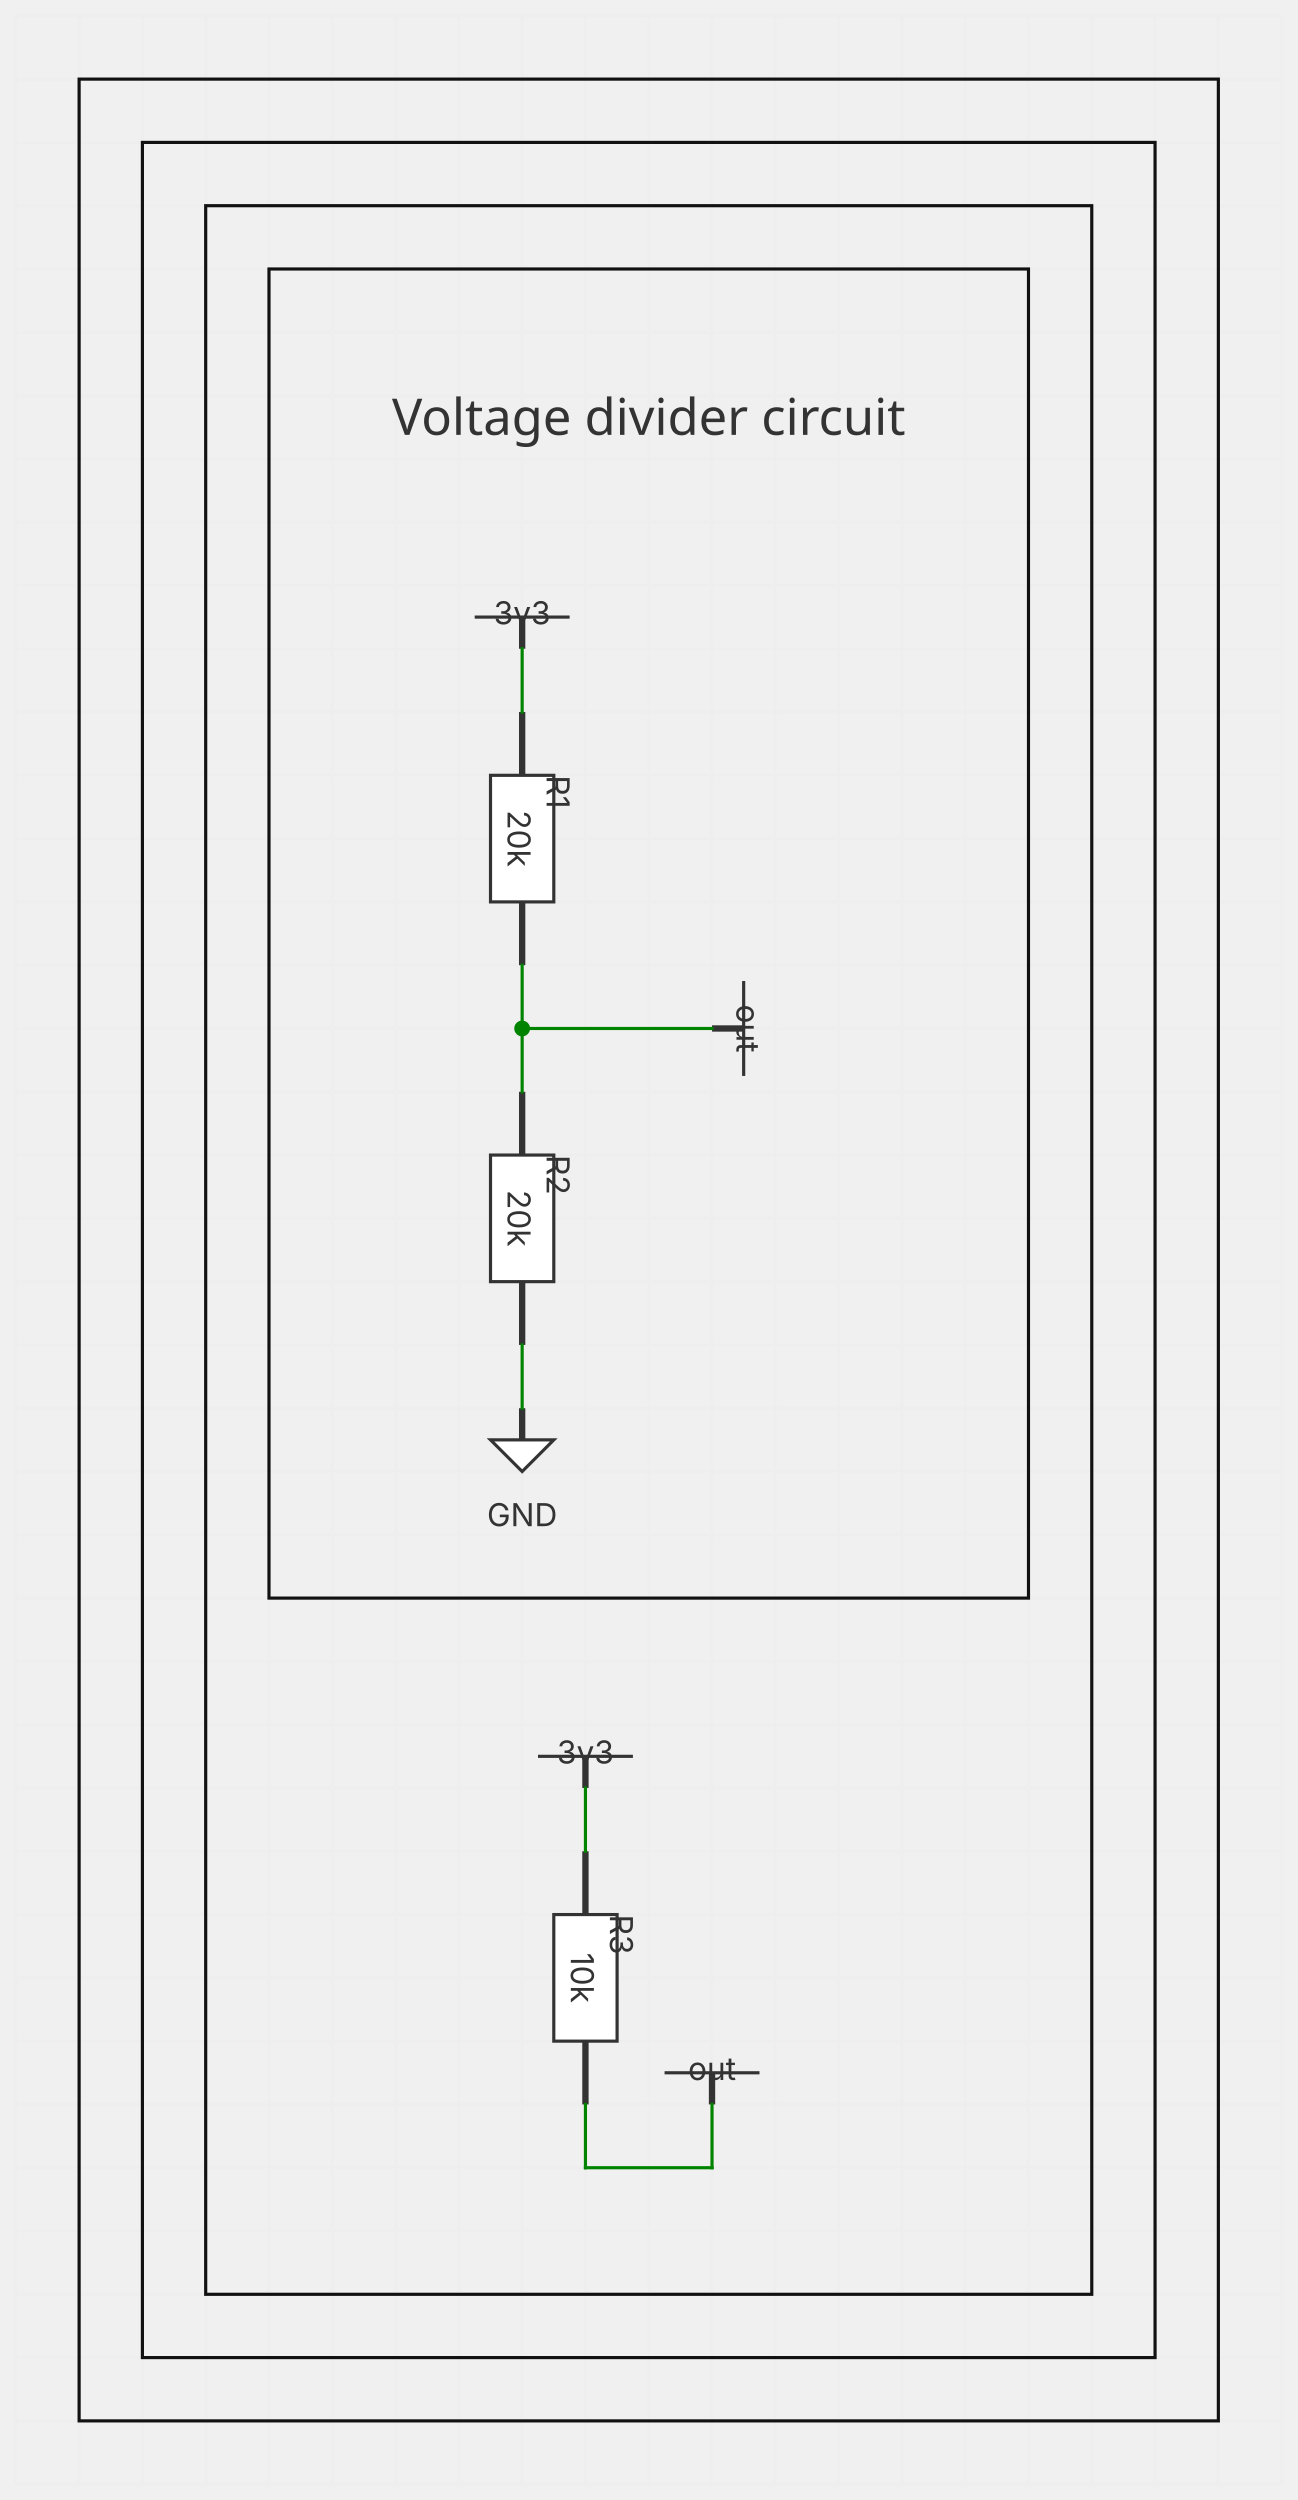
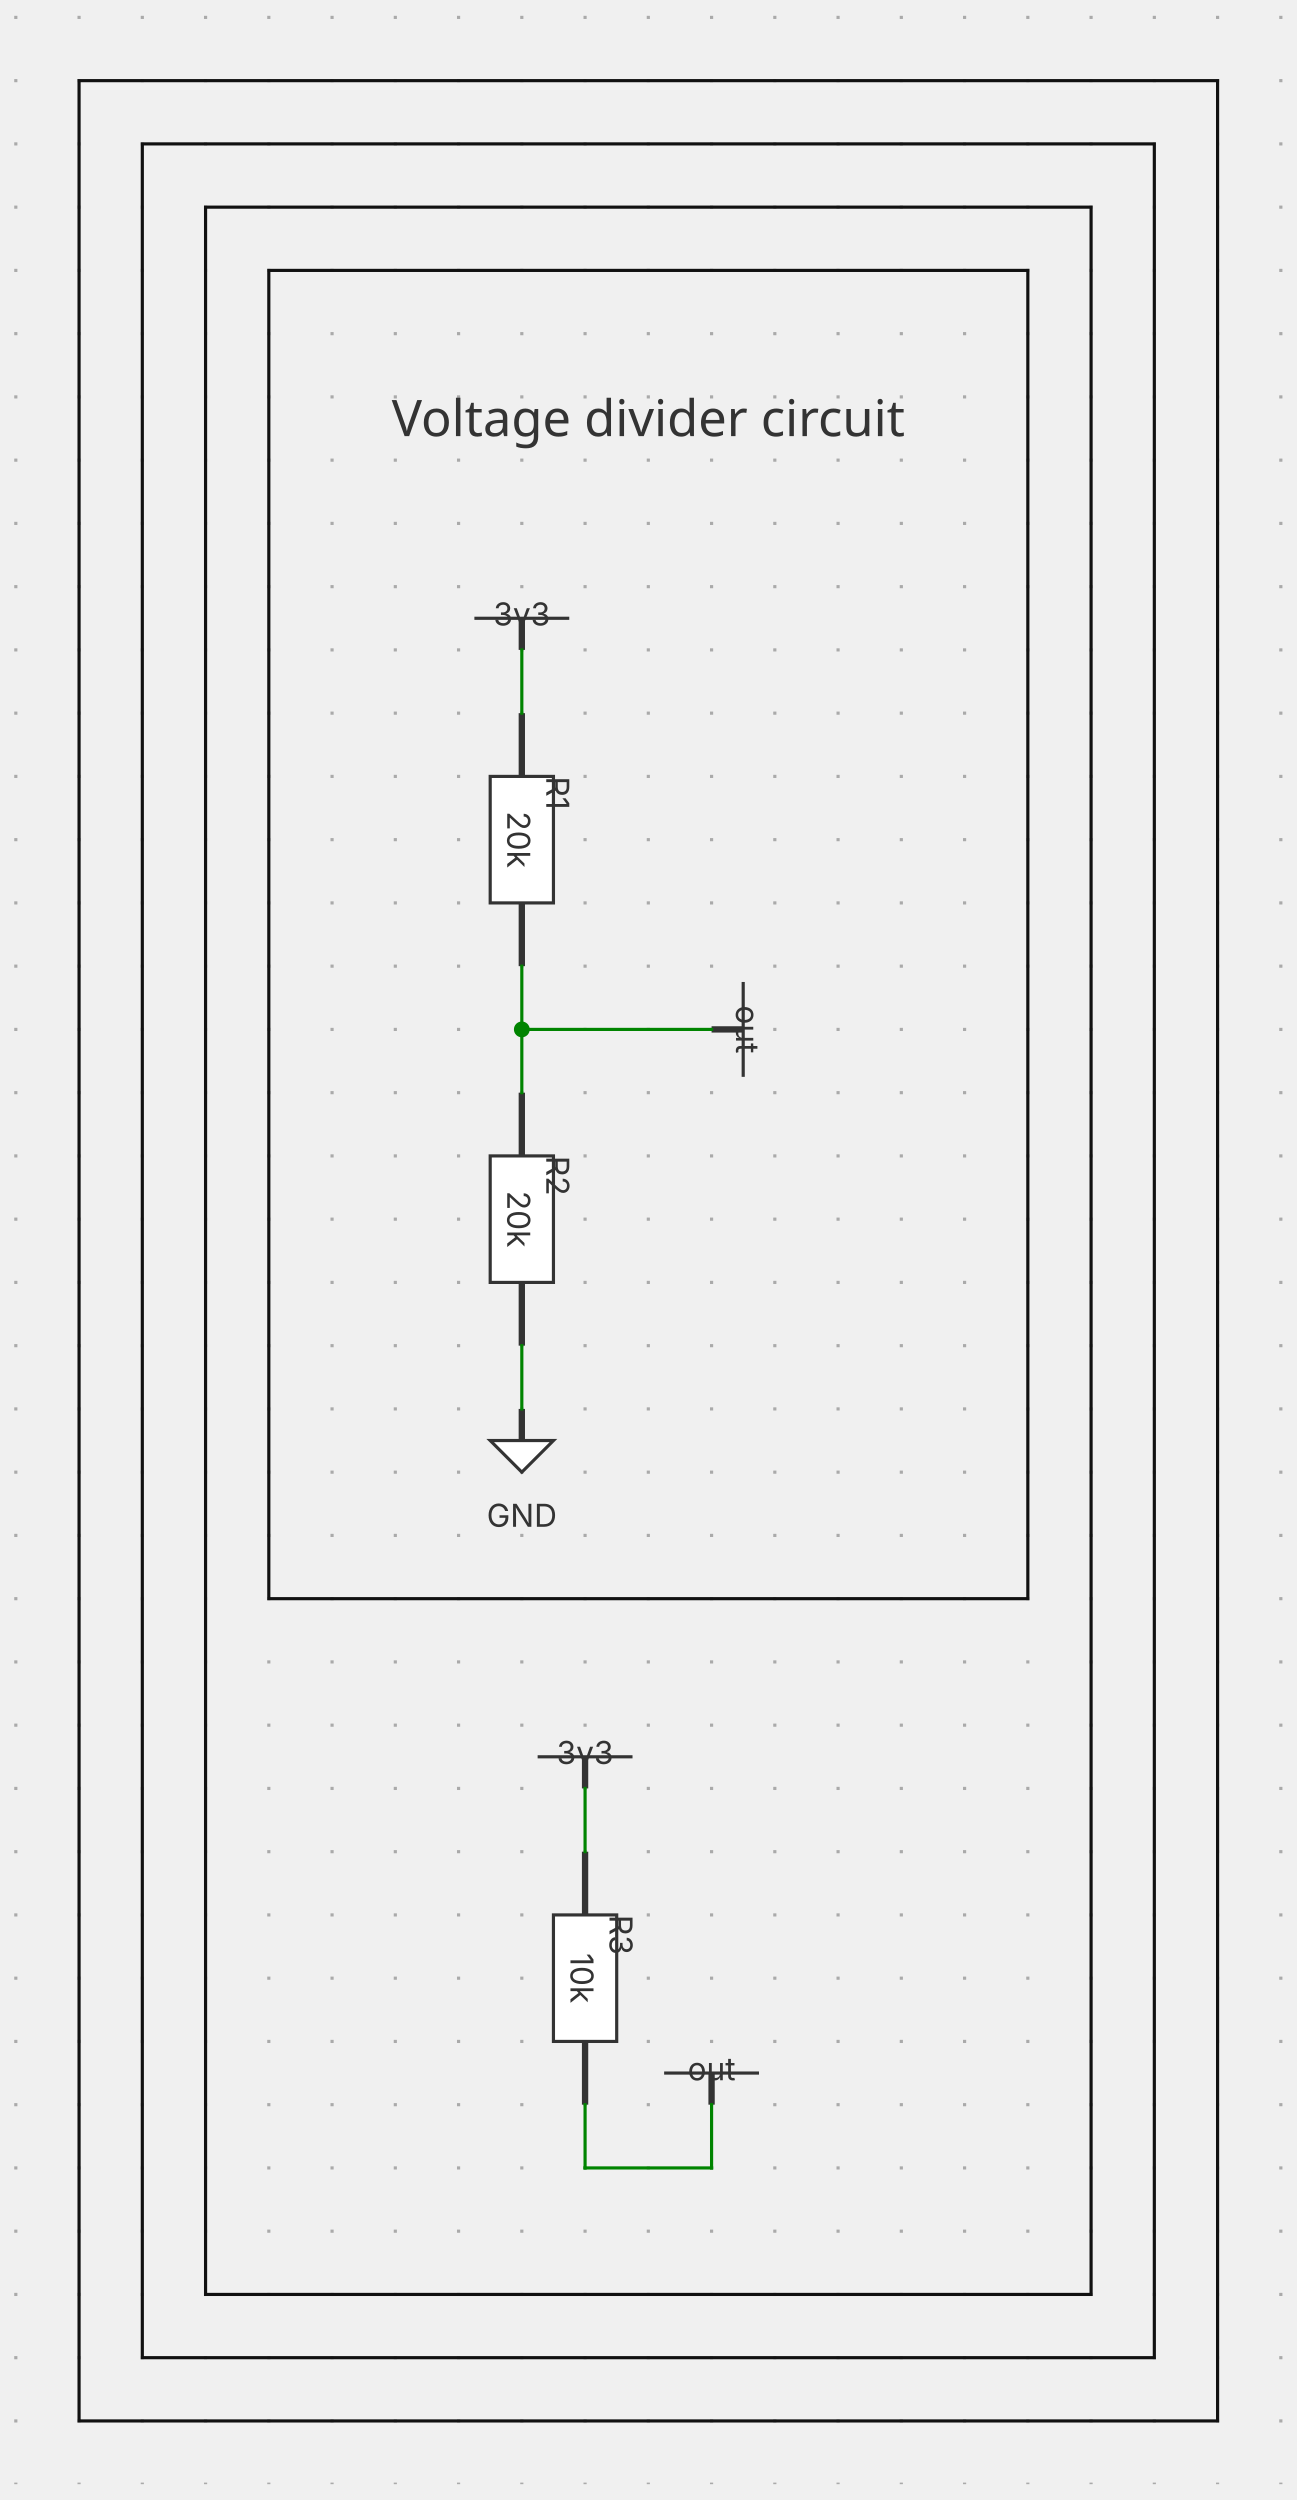
- <svg xmlns="http://www.w3.org/2000/svg" xmlns:ns1="http://svgjs.dev/svgjs" version="1.1" width="410" height="790" viewBox="-25 -25 410 790">
+ <svg xmlns="http://www.w3.org/2000/svg" xmlns:ns1="http://svgjs.dev/svgjs" version="1.1" width="410" height="790.5" viewBox="-25 -25.5 410 790.5">
  <g transform="matrix(1,0,0,1,0,0)">
-     <path d="M -20 -20 L -20 760 M 0 -20 L 0 760 M 20 -20 L 20 760 M 40 -20 L 40 760 M 60 -20 L 60 760 M 80 -20 L 80 760 M 100 -20 L 100 760 M 120 -20 L 120 760 M 140 -20 L 140 760 M 160 -20 L 160 760 M 180 -20 L 180 760 M 200 -20 L 200 760 M 220 -20 L 220 760 M 240 -20 L 240 760 M 260 -20 L 260 760 M 280 -20 L 280 760 M 300 -20 L 300 760 M 320 -20 L 320 760 M 340 -20 L 340 760 M 360 -20 L 360 760 M 380 -20 L 380 760 M -20 -20 L 380 -20 M -20 0 L 380 0 M -20 20 L 380 20 M -20 40 L 380 40 M -20 60 L 380 60 M -20 80 L 380 80 M -20 100 L 380 100 M -20 120 L 380 120 M -20 140 L 380 140 M -20 160 L 380 160 M -20 180 L 380 180 M -20 200 L 380 200 M -20 220 L 380 220 M -20 240 L 380 240 M -20 260 L 380 260 M -20 280 L 380 280 M -20 300 L 380 300 M -20 320 L 380 320 M -20 340 L 380 340 M -20 360 L 380 360 M -20 380 L 380 380 M -20 400 L 380 400 M -20 420 L 380 420 M -20 440 L 380 440 M -20 460 L 380 460 M -20 480 L 380 480 M -20 500 L 380 500 M -20 520 L 380 520 M -20 540 L 380 540 M -20 560 L 380 560 M -20 580 L 380 580 M -20 600 L 380 600 M -20 620 L 380 620 M -20 640 L 380 640 M -20 660 L 380 660 M -20 680 L 380 680 M -20 700 L 380 700 M -20 720 L 380 720 M -20 740 L 380 740 M -20 760 L 380 760" fill="none" stroke-width="1" stroke="#eeeeee" />
+     <path d="M -20 -20.5 L -20 760 M 0 -20.5 L 0 760 M 20 -20.5 L 20 760 M 40 -20.5 L 40 760 M 60 -20.5 L 60 760 M 80 -20.5 L 80 760 M 100 -20.5 L 100 760 M 120 -20.5 L 120 760 M 140 -20.5 L 140 760 M 160 -20.5 L 160 760 M 180 -20.5 L 180 760 M 200 -20.5 L 200 760 M 220 -20.5 L 220 760 M 240 -20.5 L 240 760 M 260 -20.5 L 260 760 M 280 -20.5 L 280 760 M 300 -20.5 L 300 760 M 320 -20.5 L 320 760 M 340 -20.5 L 340 760 M 360 -20.5 L 360 760 M 380 -20.5 L 380 760" fill="none" stroke-dasharray="1,19" stroke-width="1" stroke="#aaaaaa" />
  </g>
  <g transform="matrix(1,0,0,1,140,170)">
    <g>
      <path d="M -15 0 L 15 0 Z" stroke-width="1" stroke="#333333" fill="#ffffff" />
      <path d="M 0 0 L 0 10 Z" stroke-width="2" stroke="#333333" />
      <text fill="#333333" font-family="Inter" font-size="10" text-anchor="middle" dominant-baseline="text-top" transform="matrix(1,0,0,1,0,-5)" ns1:data="{&quot;leading&quot;:&quot;1.3&quot;}">
        <tspan dy="0" x="0" ns1:data="{&quot;newLined&quot;:true}">3v3</tspan>
      </text>
    </g>
  </g>
  <g transform="matrix(1,0,0,1,140,240)">
    <g>
      <path d="M 10 -20 L 10 20 L -10 20 L -10 -20 L 10 -20 Z" stroke-width="1" stroke="#333333" fill="#ffffff" />
      <path d="M -1.2246467991473533e-15 -20 L -2.4492935982947065e-15 -40 Z M 1.2246467991473533e-15 20 L 2.4492935982947065e-15 40 Z" stroke-width="2" stroke="#333333" />
      <text fill="#333333" font-family="Inter" font-size="10" text-anchor="middle" dominant-baseline="middle" transform="matrix(6.123233995736766e-17,1,-1,6.123233995736766e-17,-1,6.123233995736766e-17)" ns1:data="{&quot;leading&quot;:&quot;1.3&quot;}">
        <tspan dy="0" x="0" ns1:data="{&quot;newLined&quot;:true}">20k</tspan>
      </text>
      <text fill="#333333" font-family="Inter" font-size="10" text-anchor="start" dominant-baseline="text-top" transform="matrix(6.123233995736766e-17,1,-1,6.123233995736766e-17,15,-20)" ns1:data="{&quot;leading&quot;:&quot;1.3&quot;}">
        <tspan dy="0" x="0" ns1:data="{&quot;newLined&quot;:true}">R1</tspan>
      </text>
    </g>
  </g>
  <g transform="matrix(1,0,0,1,140,360)">
    <g>
      <path d="M 10 -20 L 10 20 L -10 20 L -10 -20 L 10 -20 Z" stroke-width="1" stroke="#333333" fill="#ffffff" />
      <path d="M -1.2246467991473533e-15 -20 L -2.4492935982947065e-15 -40 Z M 1.2246467991473533e-15 20 L 2.4492935982947065e-15 40 Z" stroke-width="2" stroke="#333333" />
      <text fill="#333333" font-family="Inter" font-size="10" text-anchor="middle" dominant-baseline="middle" transform="matrix(6.123233995736766e-17,1,-1,6.123233995736766e-17,-1,6.123233995736766e-17)" ns1:data="{&quot;leading&quot;:&quot;1.3&quot;}">
        <tspan dy="0" x="0" ns1:data="{&quot;newLined&quot;:true}">20k</tspan>
      </text>
      <text fill="#333333" font-family="Inter" font-size="10" text-anchor="start" dominant-baseline="text-top" transform="matrix(6.123233995736766e-17,1,-1,6.123233995736766e-17,15,-20)" ns1:data="{&quot;leading&quot;:&quot;1.3&quot;}">
        <tspan dy="0" x="0" ns1:data="{&quot;newLined&quot;:true}">R2</tspan>
      </text>
    </g>
  </g>
  <g transform="matrix(1,0,0,1,140,430)">
    <g>
      <path d="M -10 0 L 10 0 L 0 10 L -10 0 Z" stroke-width="1" stroke="#333333" fill="#ffffff" />
      <path d="M 0 0 L 0 -10 Z" stroke-width="2" stroke="#333333" />
      <text fill="#333333" font-family="Inter" font-size="10" text-anchor="middle" dominant-baseline="text-top" transform="matrix(1,0,0,1,0,20)" ns1:data="{&quot;leading&quot;:&quot;1.3&quot;}">
        <tspan dy="0" x="0" ns1:data="{&quot;newLined&quot;:true}">GND</tspan>
      </text>
    </g>
  </g>
  <g transform="matrix(1,0,0,1,210,300)">
    <g>
      <path d="M 2.7554552980815444e-15 -15 L -2.7554552980815444e-15 15 Z" stroke-width="1" stroke="#333333" fill="#ffffff" />
      <path d="M 0 0 L -10 -1.8369701987210296e-15 Z" stroke-width="2" stroke="#333333" />
      <text fill="#333333" font-family="Inter" font-size="10" text-anchor="middle" dominant-baseline="text-top" transform="matrix(-1.8369701987210297e-16,1,-1,-1.8369701987210297e-16,5,9.184850993605148e-16)" ns1:data="{&quot;leading&quot;:&quot;1.3&quot;}">
        <tspan dy="0" x="0" ns1:data="{&quot;newLined&quot;:true}">out</tspan>
      </text>
    </g>
  </g>
  <g transform="matrix(1,0,0,1,160,530)">
    <g>
      <path d="M -15 0 L 15 0 Z" stroke-width="1" stroke="#333333" fill="#ffffff" />
      <path d="M 0 0 L 0 10 Z" stroke-width="2" stroke="#333333" />
      <text fill="#333333" font-family="Inter" font-size="10" text-anchor="middle" dominant-baseline="text-top" transform="matrix(1,0,0,1,0,-5)" ns1:data="{&quot;leading&quot;:&quot;1.3&quot;}">
        <tspan dy="0" x="0" ns1:data="{&quot;newLined&quot;:true}">3v3</tspan>
      </text>
    </g>
  </g>
  <g transform="matrix(1,0,0,1,160,600)">
    <g>
      <path d="M 10 -20 L 10 20 L -10 20 L -10 -20 L 10 -20 Z" stroke-width="1" stroke="#333333" fill="#ffffff" />
      <path d="M -1.2246467991473533e-15 -20 L -2.4492935982947065e-15 -40 Z M 1.2246467991473533e-15 20 L 2.4492935982947065e-15 40 Z" stroke-width="2" stroke="#333333" />
      <text fill="#333333" font-family="Inter" font-size="10" text-anchor="middle" dominant-baseline="middle" transform="matrix(6.123233995736766e-17,1,-1,6.123233995736766e-17,-1,6.123233995736766e-17)" ns1:data="{&quot;leading&quot;:&quot;1.3&quot;}">
        <tspan dy="0" x="0" ns1:data="{&quot;newLined&quot;:true}">10k</tspan>
      </text>
      <text fill="#333333" font-family="Inter" font-size="10" text-anchor="start" dominant-baseline="text-top" transform="matrix(6.123233995736766e-17,1,-1,6.123233995736766e-17,15,-20)" ns1:data="{&quot;leading&quot;:&quot;1.3&quot;}">
        <tspan dy="0" x="0" ns1:data="{&quot;newLined&quot;:true}">R3</tspan>
      </text>
    </g>
  </g>
  <g transform="matrix(1,0,0,1,200,630)">
    <g>
      <path d="M -15 0 L 15 0 Z" stroke-width="1" stroke="#333333" fill="#ffffff" />
      <path d="M 0 0 L 0 10 Z" stroke-width="2" stroke="#333333" />
      <text fill="#333333" font-family="Inter" font-size="10" text-anchor="middle" dominant-baseline="text-top" transform="matrix(1,0,0,1,0,-5)" ns1:data="{&quot;leading&quot;:&quot;1.3&quot;}">
        <tspan dy="0" x="0" ns1:data="{&quot;newLined&quot;:true}">out</tspan>
      </text>
    </g>
  </g>
  <g>
    <line x1="140" y1="180" x2="140" y2="200" stroke-linecap="square" stroke-width="1" stroke="#008400" fill="none" />
    <line x1="160" y1="540" x2="160" y2="560" stroke-linecap="square" stroke-width="1" stroke="#008400" fill="none" />
    <line x1="140" y1="280" x2="140" y2="300" stroke-linecap="square" stroke-width="1" stroke="#008400" fill="none" />
    <line x1="140" y1="300" x2="140" y2="320" stroke-linecap="square" stroke-width="1" stroke="#008400" fill="none" />
    <line x1="140" y1="300" x2="200" y2="300" stroke-linecap="square" stroke-width="1" stroke="#008400" fill="none" />
    <line x1="160" y1="640" x2="160" y2="660" stroke-linecap="square" stroke-width="1" stroke="#008400" fill="none" />
    <line x1="160" y1="660" x2="200" y2="660" stroke-linecap="square" stroke-width="1" stroke="#008400" fill="none" />
    <line x1="200" y1="660" x2="200" y2="640" stroke-linecap="square" stroke-width="1" stroke="#008400" fill="none" />
    <circle r="2.5" cx="2.5" cy="2.5" transform="matrix(1,0,0,1,137.5,297.5)" fill="#008400" stroke="none" />
    <line x1="140" y1="400" x2="140" y2="420" stroke-linecap="square" stroke-width="1" stroke="#008400" fill="none" />
  </g>
  <g>
    <rect width="360" height="740" fill="none" stroke-width="1" stroke="#111111" transform="matrix(1,0,0,1,0,0)" />
    <rect width="320" height="700" fill="none" stroke-width="1" stroke="#111111" transform="matrix(1,0,0,1,20,20)" />
    <rect width="280" height="660" fill="none" stroke-width="1" stroke="#111111" transform="matrix(1,0,0,1,40,40)" />
    <rect width="240" height="420" fill="none" stroke-width="1" stroke="#111111" transform="matrix(1,0,0,1,60,60)" />
  </g>
  <g transform="matrix(1,0,0,1,180,100)">
    <g>
      <path d="M0 0 " stroke-width="2" stroke="#333333" />
      <text fill="#333333" font-family="Inter-Bold" font-size="16" text-anchor="middle" dominant-baseline="text-top" transform="matrix(1,0,0,1,0,0)" ns1:data="{&quot;leading&quot;:&quot;1.3&quot;}">
        <tspan dy="0" x="0" ns1:data="{&quot;newLined&quot;:true}">Voltage divider circuit</tspan>
      </text>
    </g>
  </g>
</svg>
